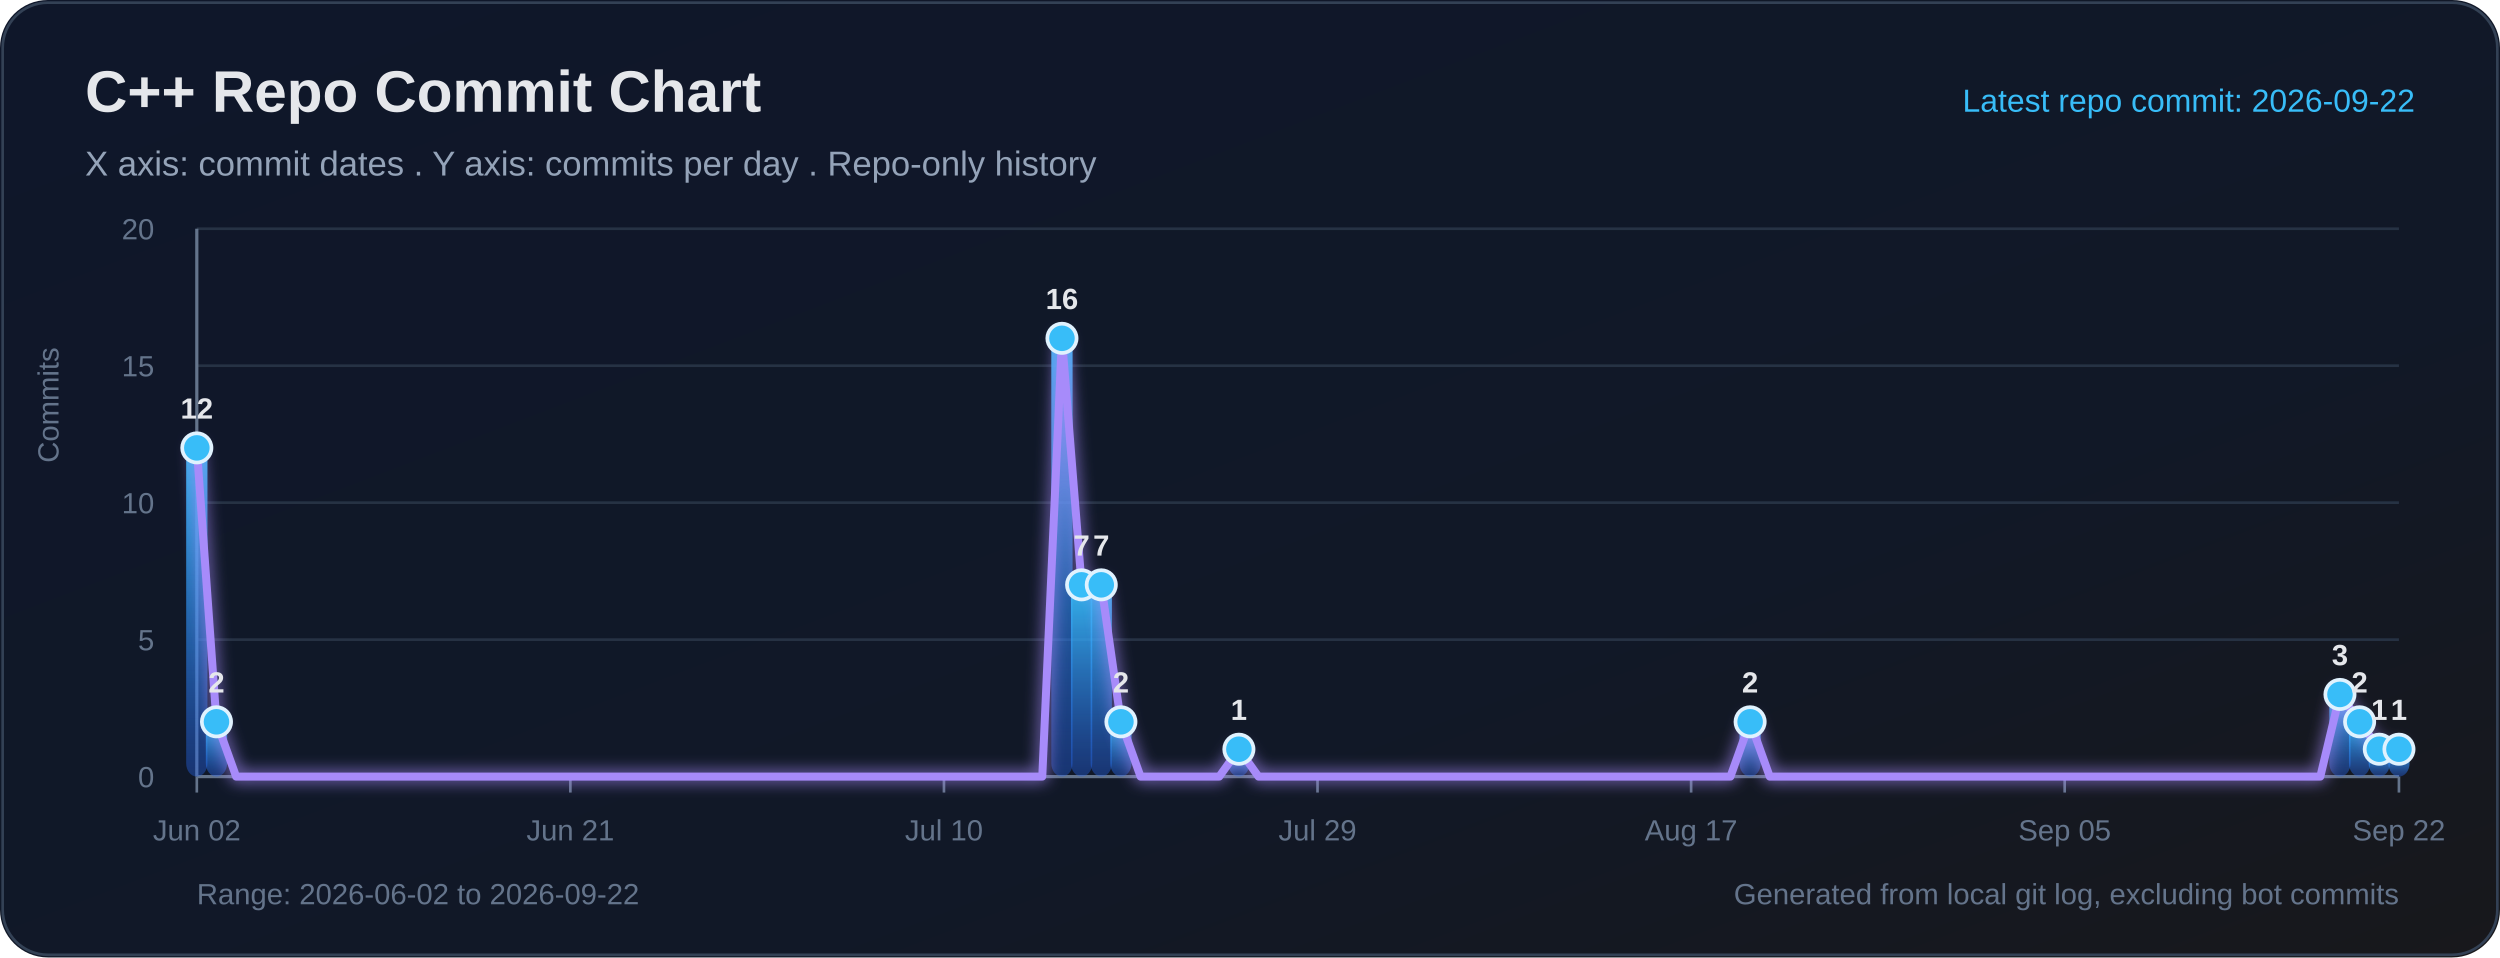
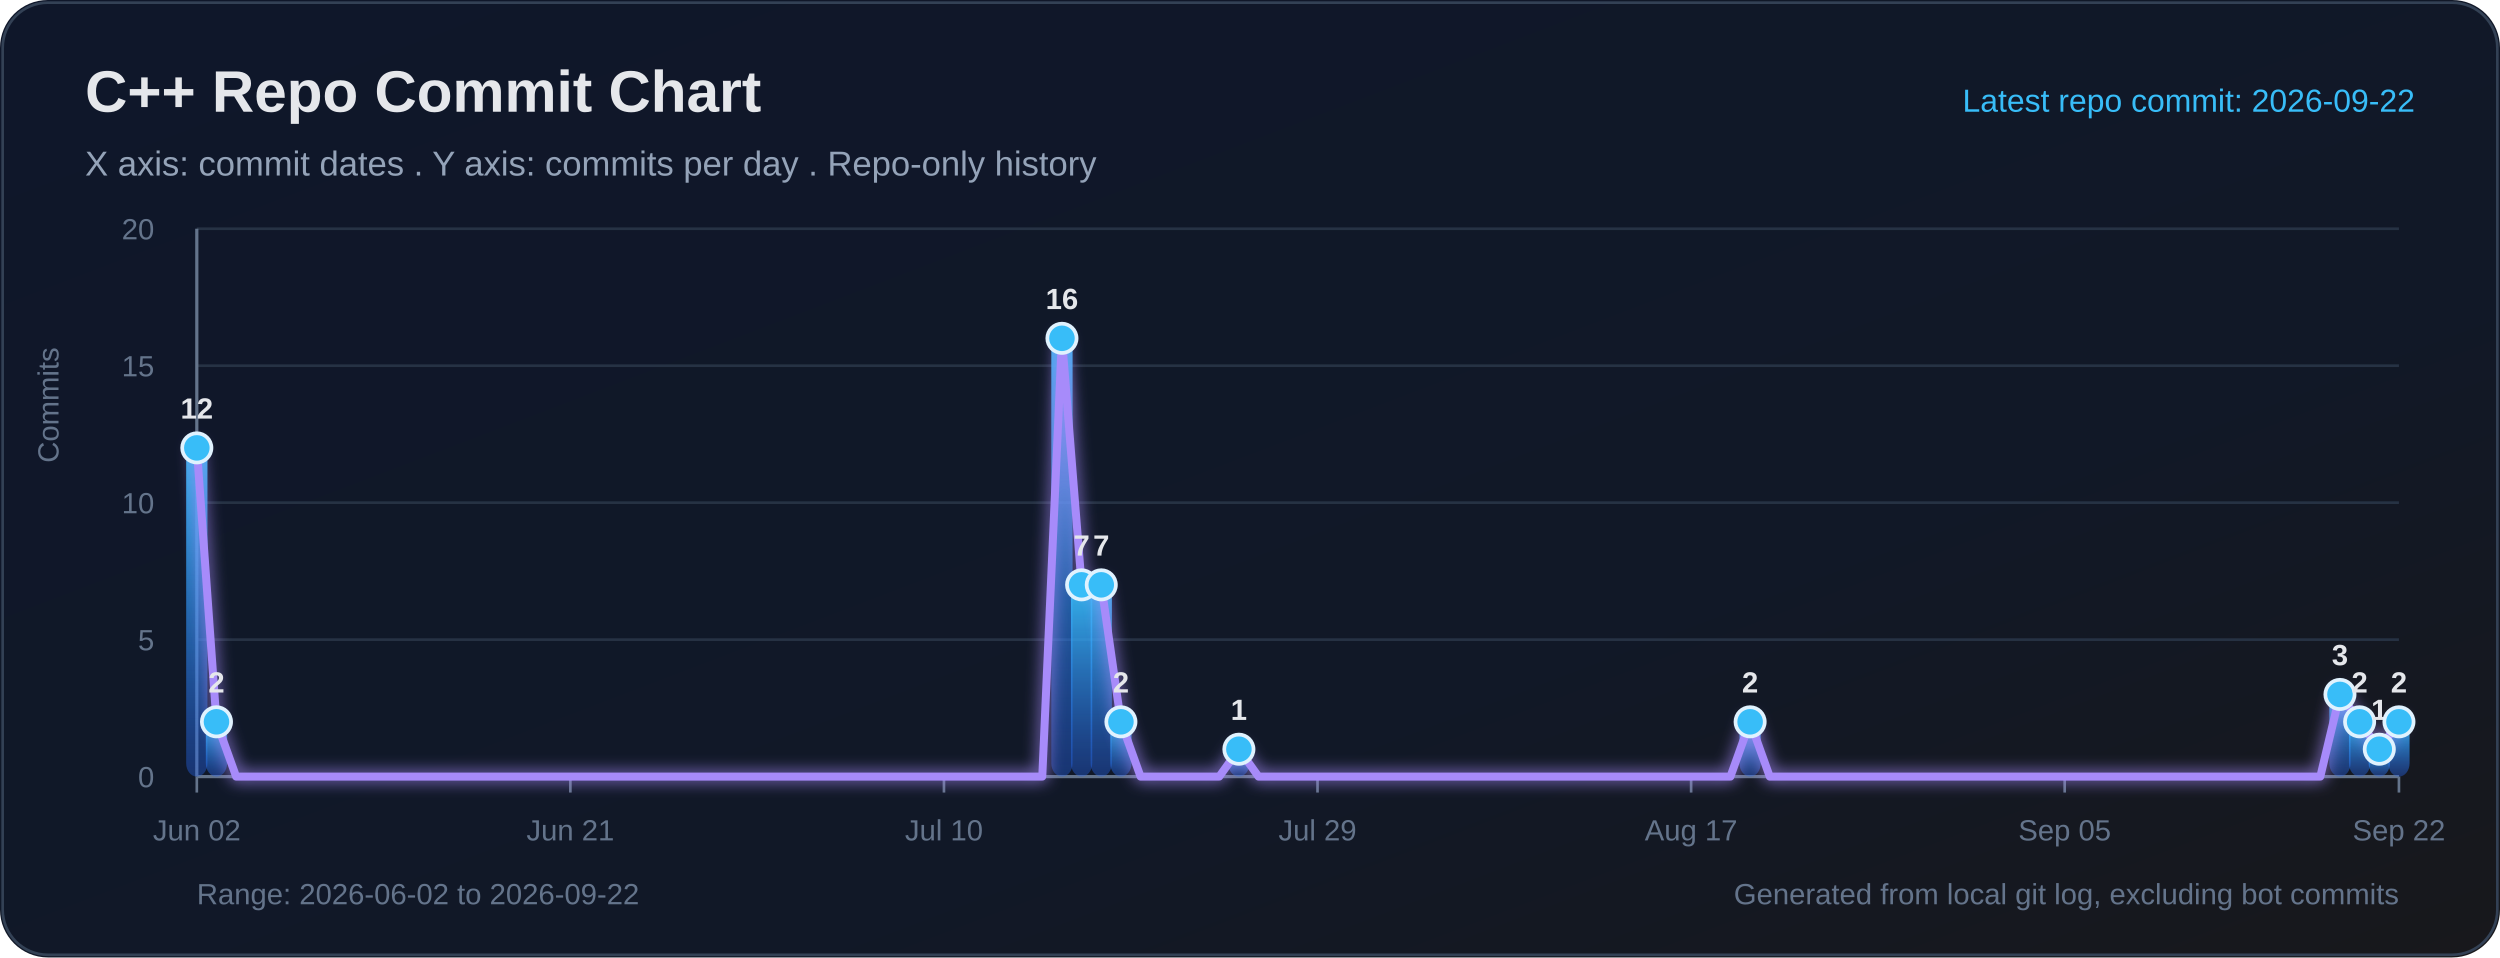
<svg xmlns="http://www.w3.org/2000/svg" width="940" height="360" viewBox="0 0 940 360" role="img" aria-labelledby="title desc">
  <defs>
    <linearGradient id="bg" x1="0" y1="0" x2="1" y2="1">
      <stop offset="0%" stop-color="#0f172a" />
      <stop offset="65%" stop-color="#111827" />
      <stop offset="100%" stop-color="#18181b" />
    </linearGradient>
    <linearGradient id="bar" x1="0" y1="0" x2="0" y2="1">
      <stop offset="0%" stop-color="#38bdf8" stop-opacity="0.95" />
      <stop offset="100%" stop-color="#2563eb" stop-opacity="0.38" />
    </linearGradient>
    <filter id="softGlow" x="-30%" y="-30%" width="160%" height="160%">
      <feGaussianBlur stdDeviation="3" result="blur" />
      <feMerge>
        <feMergeNode in="blur" />
        <feMergeNode in="SourceGraphic" />
      </feMerge>
    </filter>
  </defs>
  <rect width="100%" height="100%" rx="18" fill="url(#bg)" />
  <rect x="1" y="1" width="938" height="358" rx="17" fill="none" stroke="#334155" stroke-width="1" />
  <text x="32" y="42" fill="#e5e7eb" font-size="22" font-family="Segoe UI, Arial, sans-serif" font-weight="700">C++ Repo Commit Chart</text>
  <text x="32" y="66" fill="#94a3b8" font-size="13" font-family="Segoe UI, Arial, sans-serif">X axis: commit dates . Y axis: commits per day . Repo-only history</text>
  <text x="908" y="42" text-anchor="end" fill="#38bdf8" font-size="12" font-family="Segoe UI, Arial, sans-serif">Latest repo commit: 2026-09-22</text>
  <line x1="74" y1="292.00" x2="902" y2="292.00" stroke="#263244" stroke-width="1" />
  <text x="58" y="296.00" text-anchor="end" fill="#64748b" font-size="11" font-family="Segoe UI, Arial, sans-serif">0</text>
  <line x1="74" y1="240.50" x2="902" y2="240.50" stroke="#263244" stroke-width="1" />
  <text x="58" y="244.50" text-anchor="end" fill="#64748b" font-size="11" font-family="Segoe UI, Arial, sans-serif">5</text>
  <line x1="74" y1="189.00" x2="902" y2="189.00" stroke="#263244" stroke-width="1" />
  <text x="58" y="193.00" text-anchor="end" fill="#64748b" font-size="11" font-family="Segoe UI, Arial, sans-serif">10</text>
  <line x1="74" y1="137.50" x2="902" y2="137.50" stroke="#263244" stroke-width="1" />
  <text x="58" y="141.50" text-anchor="end" fill="#64748b" font-size="11" font-family="Segoe UI, Arial, sans-serif">15</text>
  <line x1="74" y1="86.00" x2="902" y2="86.00" stroke="#263244" stroke-width="1" />
  <text x="58" y="90.00" text-anchor="end" fill="#64748b" font-size="11" font-family="Segoe UI, Arial, sans-serif">20</text>
  <line x1="74" y1="86" x2="74" y2="292" stroke="#64748b" stroke-width="1.2" />
  <line x1="74" y1="292" x2="902" y2="292" stroke="#64748b" stroke-width="1.2" />
  <text x="22" y="174" transform="rotate(-90 22 174)" fill="#64748b" font-size="11" font-family="Segoe UI, Arial, sans-serif">Commits</text>
  <line x1="74.00" y1="292" x2="74.00" y2="298" stroke="#64748b" stroke-width="1" />
  <text x="74.00" y="316" text-anchor="middle" fill="#64748b" font-size="11" font-family="Segoe UI, Arial, sans-serif">Jun 02</text>
  <line x1="214.46" y1="292" x2="214.46" y2="298" stroke="#64748b" stroke-width="1" />
  <text x="214.46" y="316" text-anchor="middle" fill="#64748b" font-size="11" font-family="Segoe UI, Arial, sans-serif">Jun 21</text>
  <line x1="354.93" y1="292" x2="354.93" y2="298" stroke="#64748b" stroke-width="1" />
  <text x="354.93" y="316" text-anchor="middle" fill="#64748b" font-size="11" font-family="Segoe UI, Arial, sans-serif">Jul 10</text>
  <line x1="495.39" y1="292" x2="495.39" y2="298" stroke="#64748b" stroke-width="1" />
  <text x="495.39" y="316" text-anchor="middle" fill="#64748b" font-size="11" font-family="Segoe UI, Arial, sans-serif">Jul 29</text>
  <line x1="635.86" y1="292" x2="635.86" y2="298" stroke="#64748b" stroke-width="1" />
  <text x="635.86" y="316" text-anchor="middle" fill="#64748b" font-size="11" font-family="Segoe UI, Arial, sans-serif">Aug 17</text>
  <line x1="776.32" y1="292" x2="776.32" y2="298" stroke="#64748b" stroke-width="1" />
  <text x="776.32" y="316" text-anchor="middle" fill="#64748b" font-size="11" font-family="Segoe UI, Arial, sans-serif">Sep 05</text>
  <line x1="902.00" y1="292" x2="902.00" y2="298" stroke="#64748b" stroke-width="1" />
  <text x="902.00" y="316" text-anchor="middle" fill="#64748b" font-size="11" font-family="Segoe UI, Arial, sans-serif">Sep 22</text>
  <rect x="70.00" y="168.40" width="8.00" height="123.60" rx="5" fill="url(#bar)">
</rect>
  <rect x="77.39" y="271.40" width="8.00" height="20.60" rx="5" fill="url(#bar)">
</rect>
  <rect x="395.29" y="127.20" width="8.00" height="164.80" rx="5" fill="url(#bar)">
</rect>
  <rect x="402.68" y="219.90" width="8.00" height="72.10" rx="5" fill="url(#bar)">
</rect>
  <rect x="410.07" y="219.90" width="8.00" height="72.10" rx="5" fill="url(#bar)">
</rect>
  <rect x="417.46" y="271.40" width="8.00" height="20.60" rx="5" fill="url(#bar)">
</rect>
  <rect x="461.82" y="281.70" width="8.00" height="10.30" rx="5" fill="url(#bar)">
</rect>
  <rect x="654.04" y="271.40" width="8.00" height="20.60" rx="5" fill="url(#bar)">
</rect>
  <rect x="875.82" y="261.10" width="8.00" height="30.90" rx="5" fill="url(#bar)">
</rect>
  <rect x="883.21" y="271.40" width="8.00" height="20.60" rx="5" fill="url(#bar)">
</rect>
  <rect x="890.61" y="281.70" width="8.00" height="10.30" rx="5" fill="url(#bar)">
</rect>
-   <rect x="898.00" y="281.70" width="8.00" height="10.30" rx="5" fill="url(#bar)">
+   <rect x="898.00" y="271.40" width="8.00" height="20.60" rx="5" fill="url(#bar)">
</rect>
-   <polyline fill="none" stroke="#a78bfa" stroke-width="3" stroke-linecap="round" stroke-linejoin="round" points="74.00,168.40 81.39,271.40 88.79,292.00 96.18,292.00 103.57,292.00 110.96,292.00 118.36,292.00 125.75,292.00 133.14,292.00 140.54,292.00 147.93,292.00 155.32,292.00 162.71,292.00 170.11,292.00 177.50,292.00 184.89,292.00 192.29,292.00 199.68,292.00 207.07,292.00 214.46,292.00 221.86,292.00 229.25,292.00 236.64,292.00 244.04,292.00 251.43,292.00 258.82,292.00 266.21,292.00 273.61,292.00 281.00,292.00 288.39,292.00 295.79,292.00 303.18,292.00 310.57,292.00 317.96,292.00 325.36,292.00 332.75,292.00 340.14,292.00 347.54,292.00 354.93,292.00 362.32,292.00 369.71,292.00 377.11,292.00 384.50,292.00 391.89,292.00 399.29,127.20 406.68,219.90 414.07,219.90 421.46,271.40 428.86,292.00 436.25,292.00 443.64,292.00 451.04,292.00 458.43,292.00 465.82,281.70 473.21,292.00 480.61,292.00 488.00,292.00 495.39,292.00 502.79,292.00 510.18,292.00 517.57,292.00 524.96,292.00 532.36,292.00 539.75,292.00 547.14,292.00 554.54,292.00 561.93,292.00 569.32,292.00 576.71,292.00 584.11,292.00 591.50,292.00 598.89,292.00 606.29,292.00 613.68,292.00 621.07,292.00 628.46,292.00 635.86,292.00 643.25,292.00 650.64,292.00 658.04,271.40 665.43,292.00 672.82,292.00 680.21,292.00 687.61,292.00 695.00,292.00 702.39,292.00 709.79,292.00 717.18,292.00 724.57,292.00 731.96,292.00 739.36,292.00 746.75,292.00 754.14,292.00 761.54,292.00 768.93,292.00 776.32,292.00 783.71,292.00 791.11,292.00 798.50,292.00 805.89,292.00 813.29,292.00 820.68,292.00 828.07,292.00 835.46,292.00 842.86,292.00 850.25,292.00 857.64,292.00 865.04,292.00 872.43,292.00 879.82,261.10 887.21,271.40 894.61,281.70 902.00,281.70" filter="url(#softGlow)" />
+   <polyline fill="none" stroke="#a78bfa" stroke-width="3" stroke-linecap="round" stroke-linejoin="round" points="74.00,168.40 81.39,271.40 88.79,292.00 96.18,292.00 103.57,292.00 110.96,292.00 118.36,292.00 125.75,292.00 133.14,292.00 140.54,292.00 147.93,292.00 155.32,292.00 162.71,292.00 170.11,292.00 177.50,292.00 184.89,292.00 192.29,292.00 199.68,292.00 207.07,292.00 214.46,292.00 221.86,292.00 229.25,292.00 236.64,292.00 244.04,292.00 251.43,292.00 258.82,292.00 266.21,292.00 273.61,292.00 281.00,292.00 288.39,292.00 295.79,292.00 303.18,292.00 310.57,292.00 317.96,292.00 325.36,292.00 332.75,292.00 340.14,292.00 347.54,292.00 354.93,292.00 362.32,292.00 369.71,292.00 377.11,292.00 384.50,292.00 391.89,292.00 399.29,127.20 406.68,219.90 414.07,219.90 421.46,271.40 428.86,292.00 436.25,292.00 443.64,292.00 451.04,292.00 458.43,292.00 465.82,281.70 473.21,292.00 480.61,292.00 488.00,292.00 495.39,292.00 502.79,292.00 510.18,292.00 517.57,292.00 524.96,292.00 532.36,292.00 539.75,292.00 547.14,292.00 554.54,292.00 561.93,292.00 569.32,292.00 576.71,292.00 584.11,292.00 591.50,292.00 598.89,292.00 606.29,292.00 613.68,292.00 621.07,292.00 628.46,292.00 635.86,292.00 643.25,292.00 650.64,292.00 658.04,271.40 665.43,292.00 672.82,292.00 680.21,292.00 687.61,292.00 695.00,292.00 702.39,292.00 709.79,292.00 717.18,292.00 724.57,292.00 731.96,292.00 739.36,292.00 746.75,292.00 754.14,292.00 761.54,292.00 768.93,292.00 776.32,292.00 783.71,292.00 791.11,292.00 798.50,292.00 805.89,292.00 813.29,292.00 820.68,292.00 828.07,292.00 835.46,292.00 842.86,292.00 850.25,292.00 857.64,292.00 865.04,292.00 872.43,292.00 879.82,261.10 887.21,271.40 894.61,281.70 902.00,271.40" filter="url(#softGlow)" />
  <circle cx="74.00" cy="168.40" r="5.5" fill="#38bdf8" stroke="#e0f2fe" stroke-width="1.4">
</circle>
  <text x="74.00" y="157.40" text-anchor="middle" fill="#e5e7eb" font-size="11" font-family="Segoe UI, Arial, sans-serif" font-weight="700">12</text>
  <circle cx="81.39" cy="271.40" r="5.5" fill="#38bdf8" stroke="#e0f2fe" stroke-width="1.4">
</circle>
  <text x="81.39" y="260.40" text-anchor="middle" fill="#e5e7eb" font-size="11" font-family="Segoe UI, Arial, sans-serif" font-weight="700">2</text>
  <circle cx="399.29" cy="127.20" r="5.5" fill="#38bdf8" stroke="#e0f2fe" stroke-width="1.4">
</circle>
  <text x="399.29" y="116.20" text-anchor="middle" fill="#e5e7eb" font-size="11" font-family="Segoe UI, Arial, sans-serif" font-weight="700">16</text>
  <circle cx="406.68" cy="219.90" r="5.5" fill="#38bdf8" stroke="#e0f2fe" stroke-width="1.4">
</circle>
  <text x="406.68" y="208.90" text-anchor="middle" fill="#e5e7eb" font-size="11" font-family="Segoe UI, Arial, sans-serif" font-weight="700">7</text>
  <circle cx="414.07" cy="219.90" r="5.5" fill="#38bdf8" stroke="#e0f2fe" stroke-width="1.4">
</circle>
  <text x="414.07" y="208.90" text-anchor="middle" fill="#e5e7eb" font-size="11" font-family="Segoe UI, Arial, sans-serif" font-weight="700">7</text>
  <circle cx="421.46" cy="271.40" r="5.5" fill="#38bdf8" stroke="#e0f2fe" stroke-width="1.4">
</circle>
  <text x="421.46" y="260.40" text-anchor="middle" fill="#e5e7eb" font-size="11" font-family="Segoe UI, Arial, sans-serif" font-weight="700">2</text>
  <circle cx="465.82" cy="281.70" r="5.5" fill="#38bdf8" stroke="#e0f2fe" stroke-width="1.4">
</circle>
  <text x="465.82" y="270.70" text-anchor="middle" fill="#e5e7eb" font-size="11" font-family="Segoe UI, Arial, sans-serif" font-weight="700">1</text>
  <circle cx="658.04" cy="271.40" r="5.5" fill="#38bdf8" stroke="#e0f2fe" stroke-width="1.4">
</circle>
  <text x="658.04" y="260.40" text-anchor="middle" fill="#e5e7eb" font-size="11" font-family="Segoe UI, Arial, sans-serif" font-weight="700">2</text>
  <circle cx="879.82" cy="261.10" r="5.5" fill="#38bdf8" stroke="#e0f2fe" stroke-width="1.4">
</circle>
  <text x="879.82" y="250.10" text-anchor="middle" fill="#e5e7eb" font-size="11" font-family="Segoe UI, Arial, sans-serif" font-weight="700">3</text>
  <circle cx="887.21" cy="271.40" r="5.5" fill="#38bdf8" stroke="#e0f2fe" stroke-width="1.4">
</circle>
  <text x="887.21" y="260.40" text-anchor="middle" fill="#e5e7eb" font-size="11" font-family="Segoe UI, Arial, sans-serif" font-weight="700">2</text>
  <circle cx="894.61" cy="281.70" r="5.5" fill="#38bdf8" stroke="#e0f2fe" stroke-width="1.4">
</circle>
  <text x="894.61" y="270.70" text-anchor="middle" fill="#e5e7eb" font-size="11" font-family="Segoe UI, Arial, sans-serif" font-weight="700">1</text>
-   <circle cx="902.00" cy="281.70" r="5.5" fill="#38bdf8" stroke="#e0f2fe" stroke-width="1.4">
+   <circle cx="902.00" cy="271.40" r="5.5" fill="#38bdf8" stroke="#e0f2fe" stroke-width="1.4">
</circle>
-   <text x="902.00" y="270.70" text-anchor="middle" fill="#e5e7eb" font-size="11" font-family="Segoe UI, Arial, sans-serif" font-weight="700">1</text>
+   <text x="902.00" y="260.40" text-anchor="middle" fill="#e5e7eb" font-size="11" font-family="Segoe UI, Arial, sans-serif" font-weight="700">2</text>
  <text x="74" y="340" fill="#64748b" font-size="11" font-family="Segoe UI, Arial, sans-serif">Range: 2026-06-02 to 2026-09-22</text>
  <text x="902" y="340" text-anchor="end" fill="#64748b" font-size="11" font-family="Segoe UI, Arial, sans-serif">Generated from local git log, excluding bot commits</text>
</svg>
